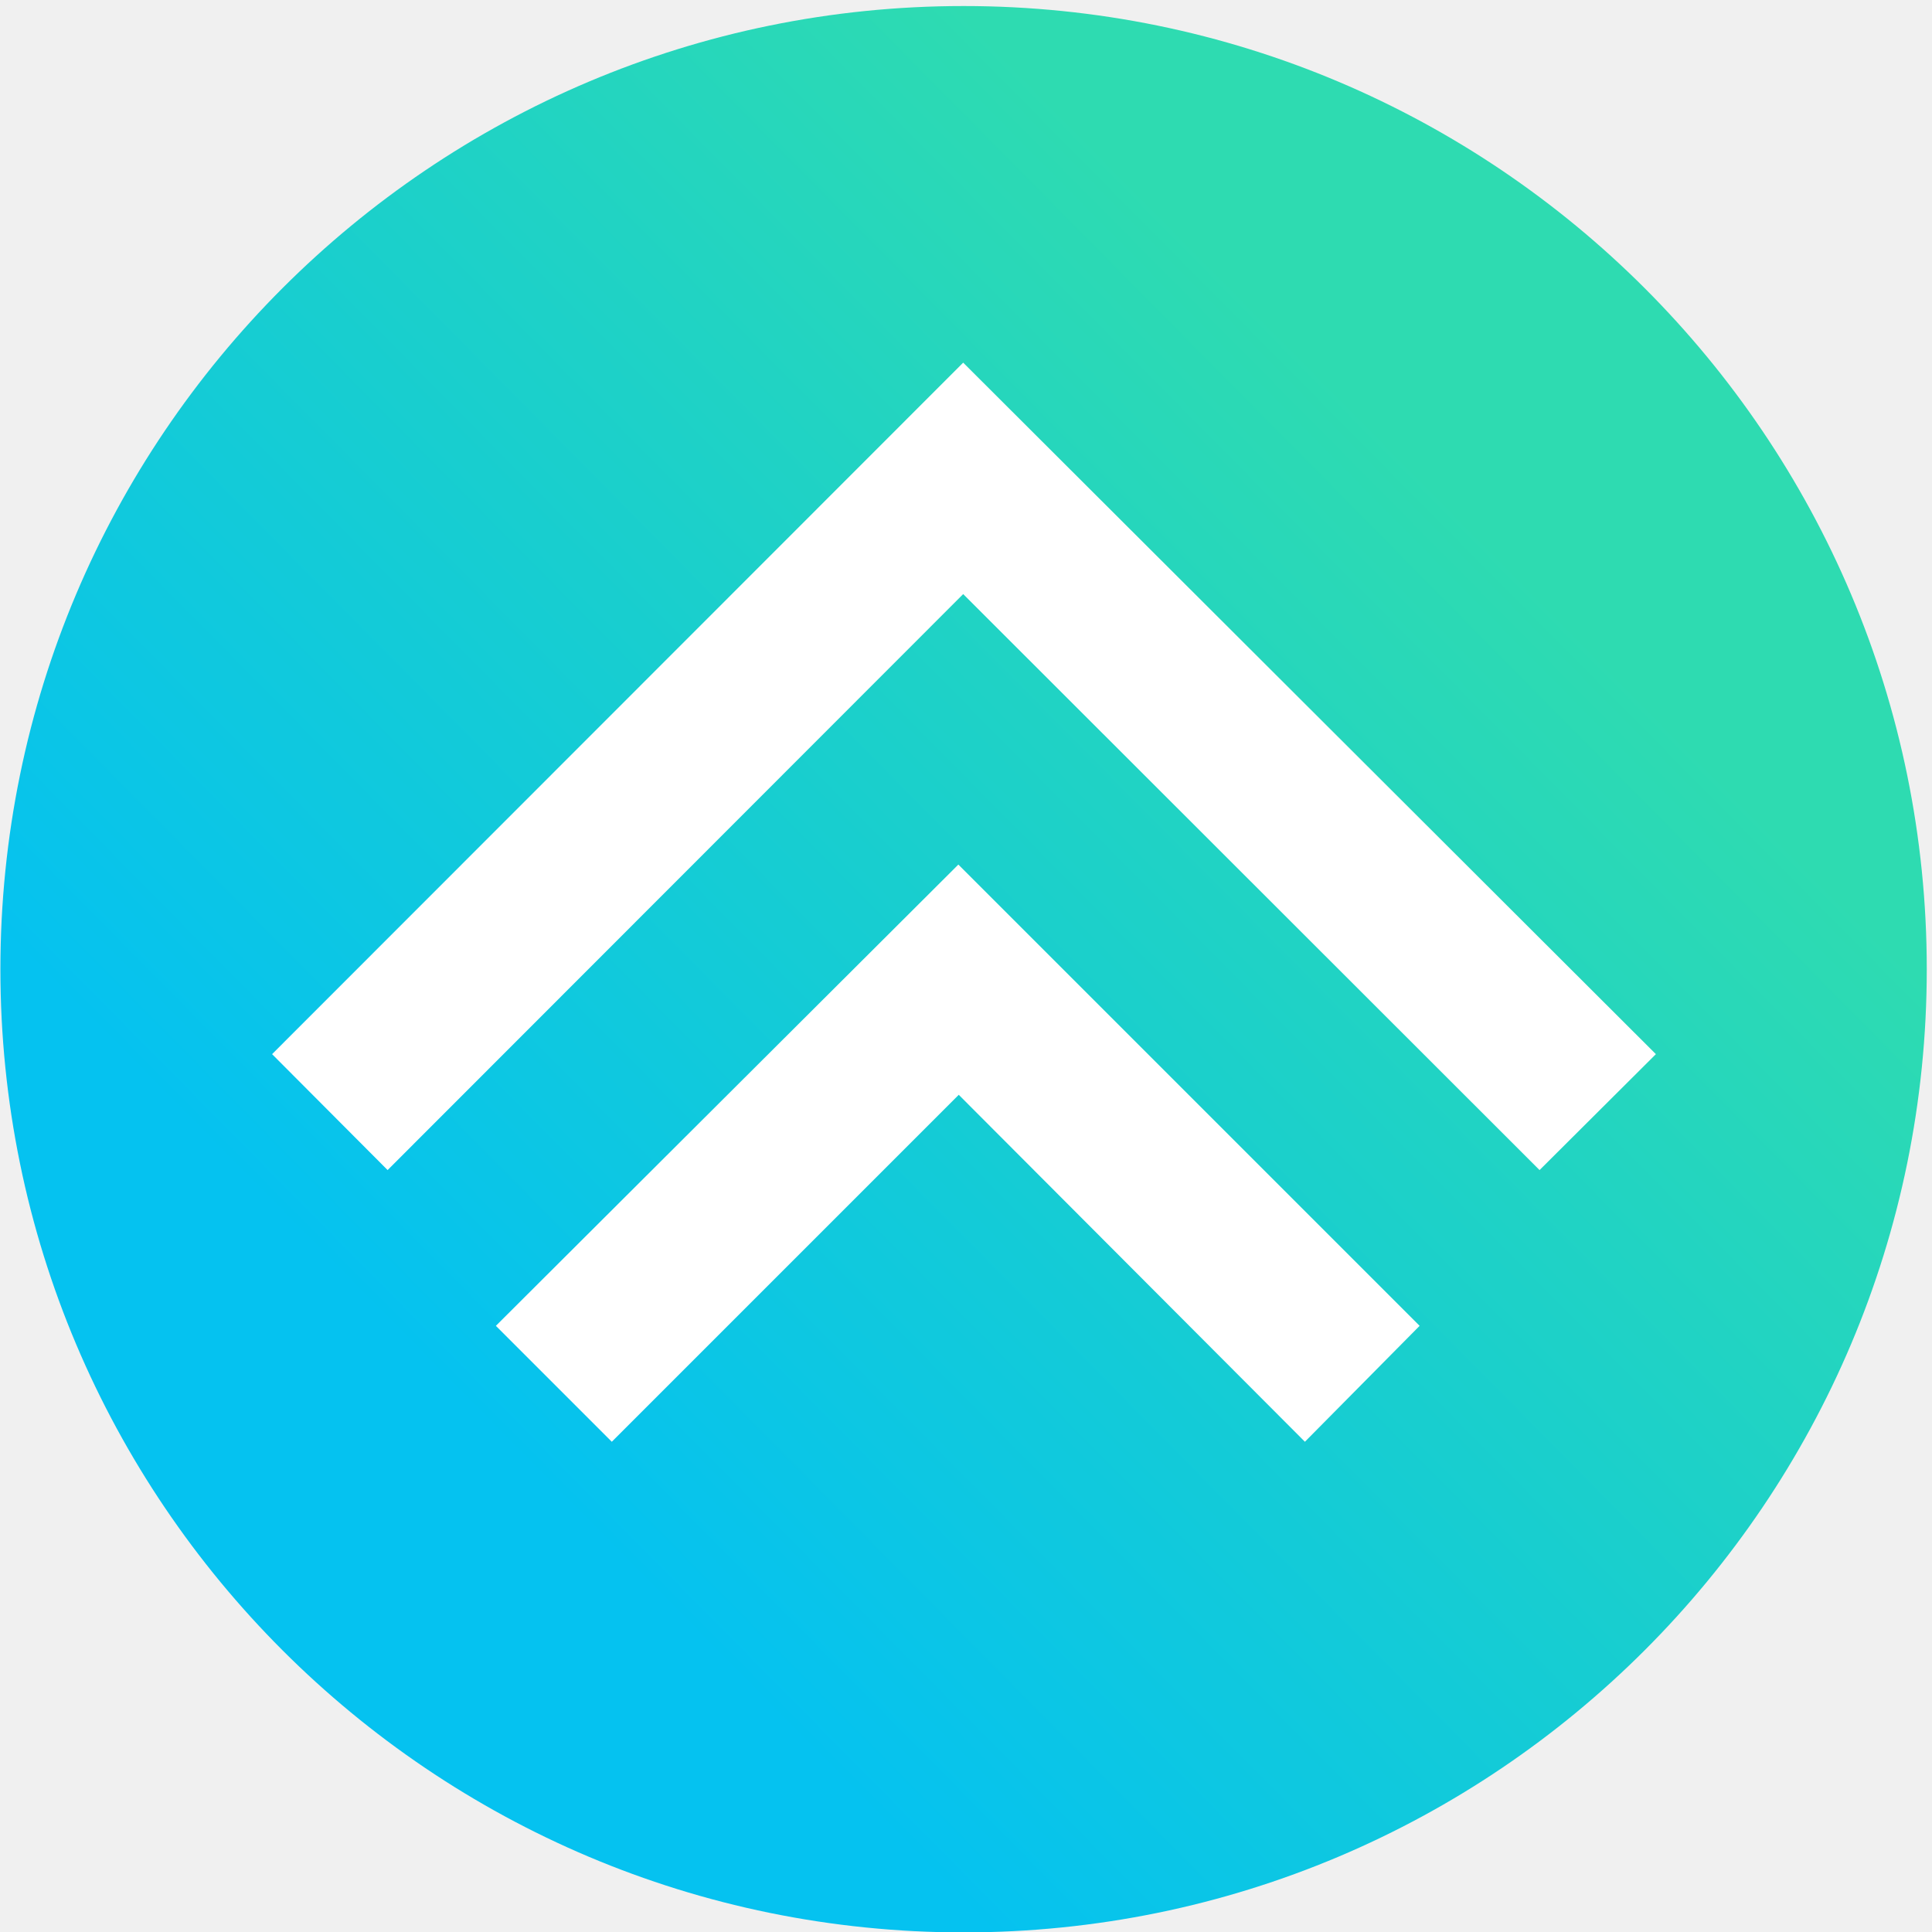
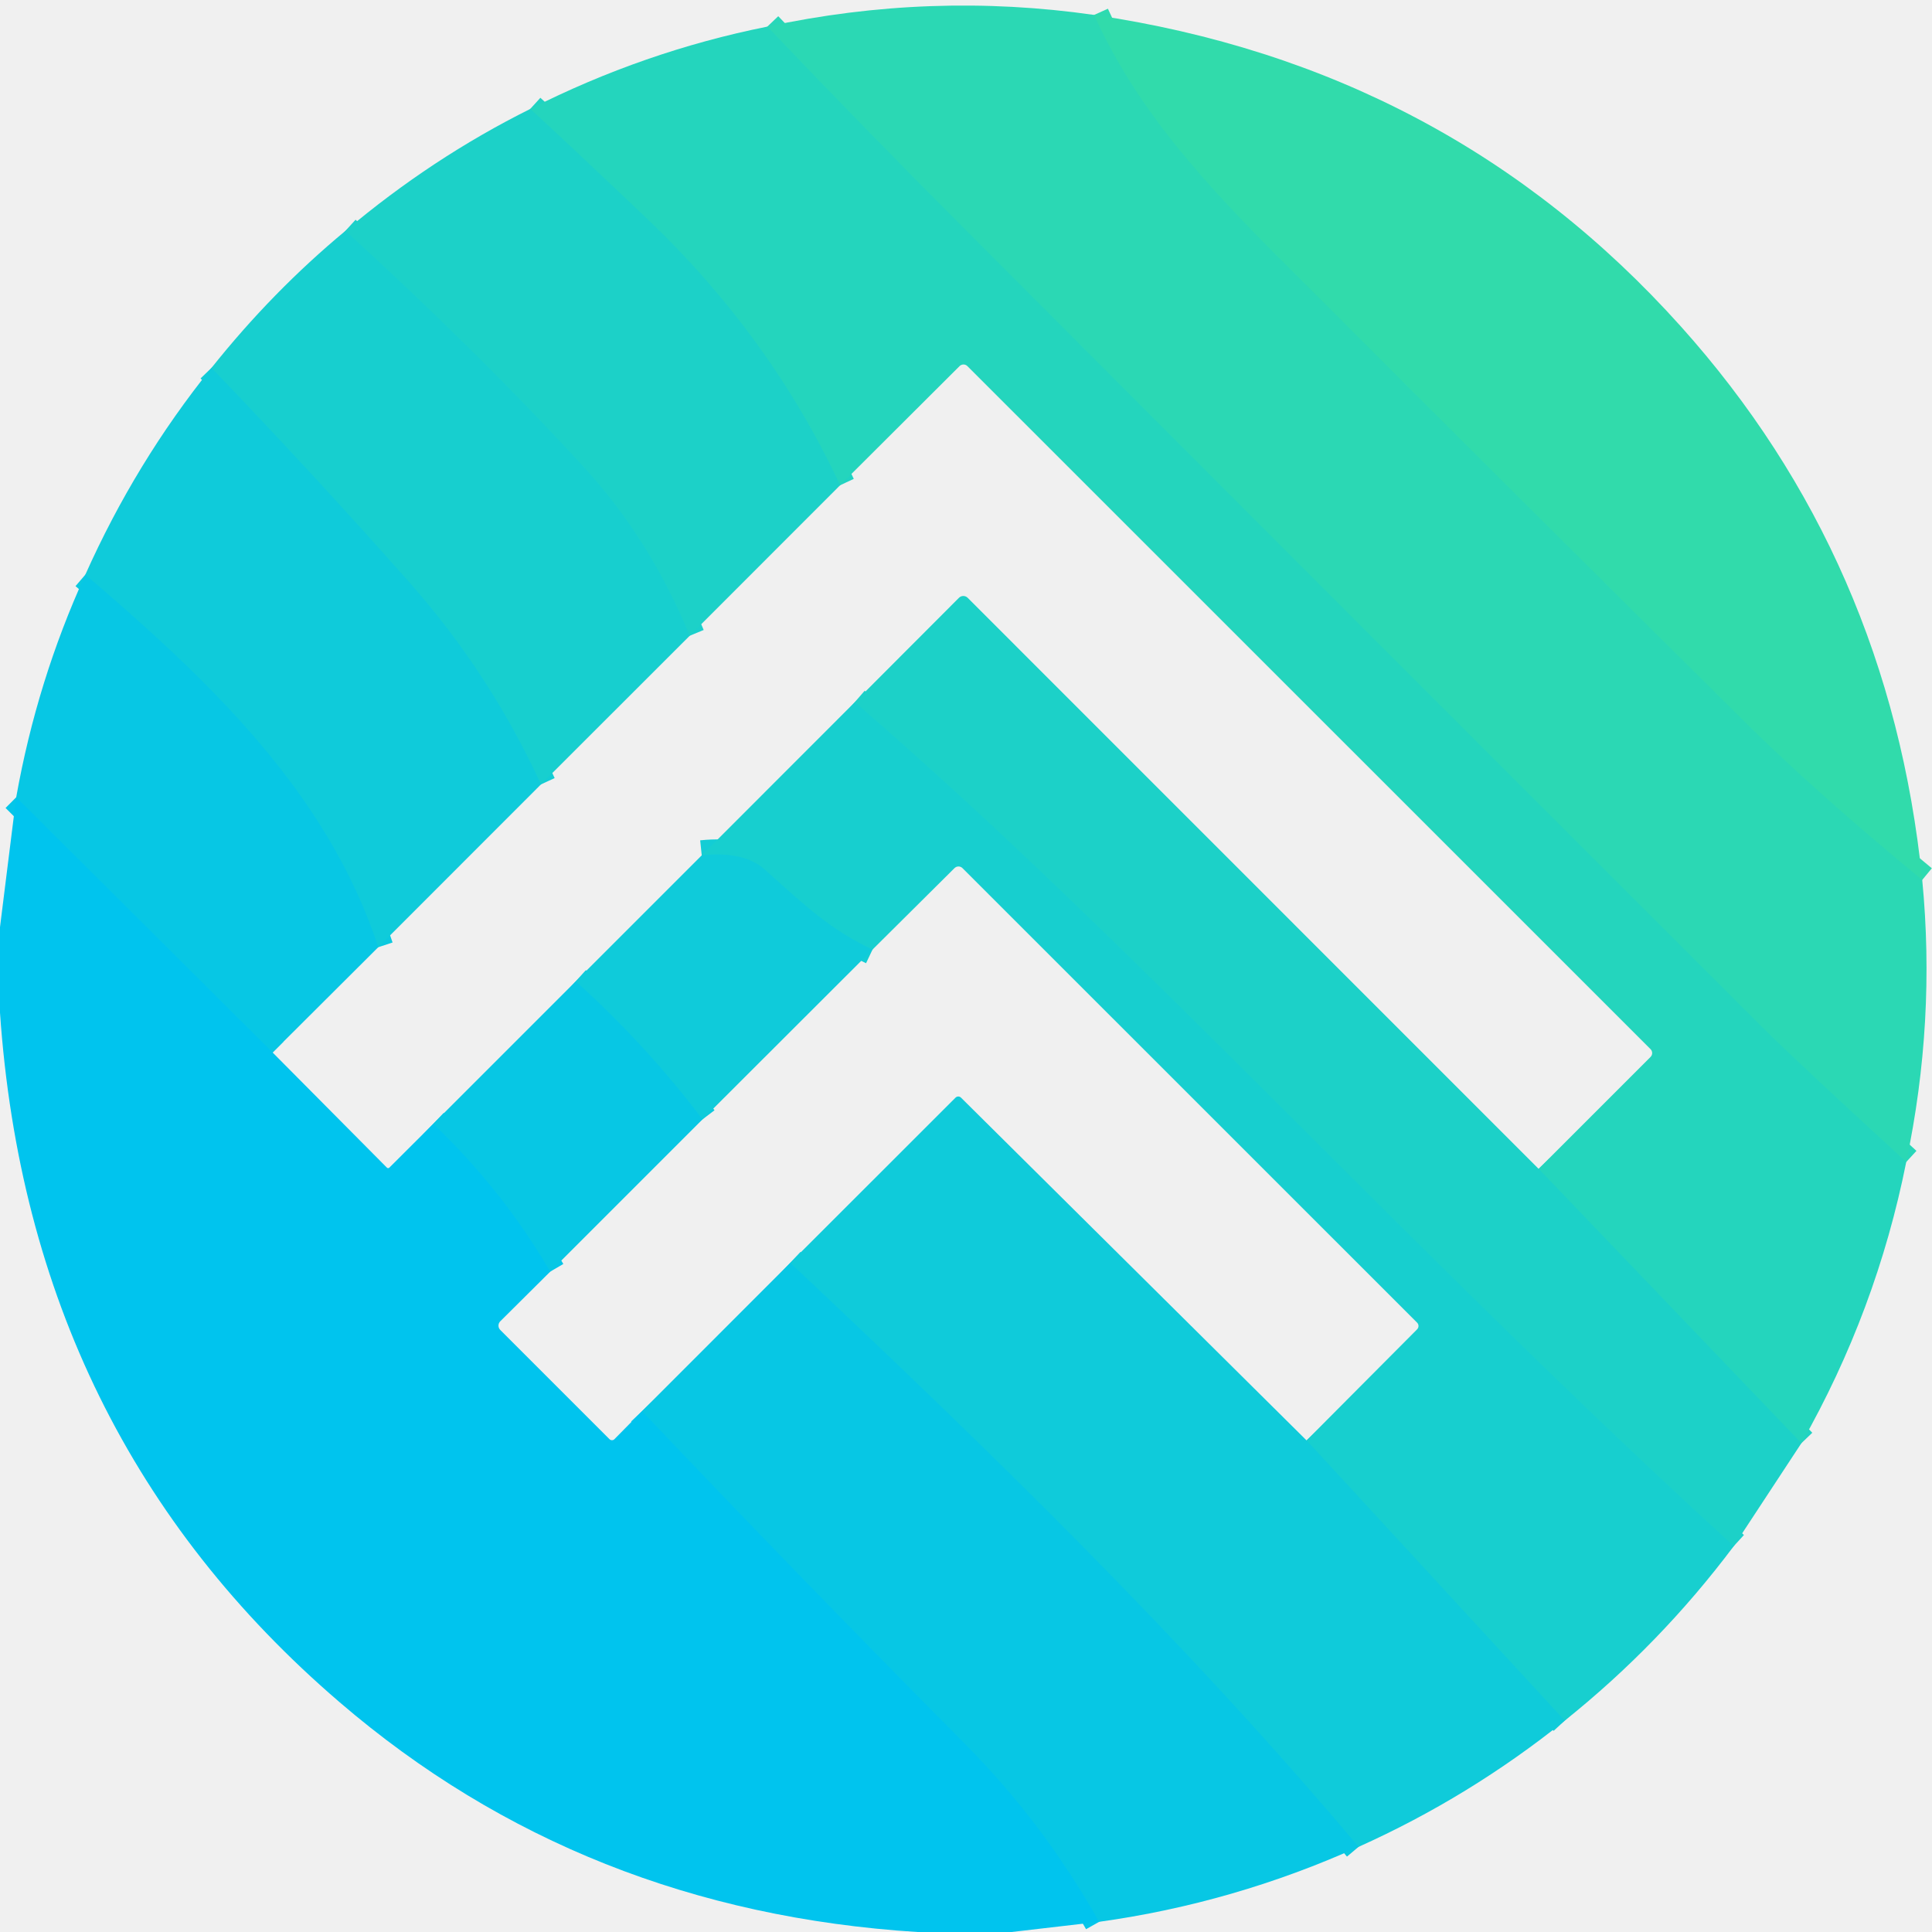
- <svg xmlns="http://www.w3.org/2000/svg" width="128" height="128" fill="none" viewBox="0 0 48 48">
-   <defs>
-     <linearGradient id="paint0_linear_2215_3944" x1="7.065" x2="40.93" y1="40.62" y2="7.126" gradientUnits="userSpaceOnUse">
-       <stop stop-color="#05C2F0" offset=".15" />
-       <stop stop-color="#18CECF" offset=".5" />
-       <stop stop-color="#2EDBB1" offset=".85" />
-     </linearGradient>
-   </defs>
-   <circle cx="23.94" cy="24.08" r="23.93" fill="url(#paint0_linear_2215_3944)" />
-   <path d="m23.93 9.01-17.17 17.18 2.87 2.88 14.3-14.31 14.32 14.31 2.89-2.88-17.21-17.18z" fill="#fff" />
-   <path d="m12.32 32.94 2.88 2.88 8.62-8.62 8.6 8.62 2.85-2.88-11.46-11.46-11.49 11.46z" fill="#fff" />
+ <svg xmlns="http://www.w3.org/2000/svg" version="1.1" viewBox="0.00 0.00 180.00 180.00" width="128" height="128">
+   <g stroke-width="2.00" fill="none" stroke-linecap="butt">
+     <path stroke="#2edab0" vector-effect="non-scaling-stroke" d="   M 101.94 1.39   C 106.04 10.48 112.60 17.45 119.71 24.57   Q 141.13 46.01 162.65 67.34   Q 169.10 73.74 179.09 81.98" />
+     <path stroke="#28d7b9" vector-effect="non-scaling-stroke" d="   M 177.60 108.26   Q 167.35 98.86 164.20 95.72   Q 126.89 58.46 89.66 21.12   Q 80.54 11.98 71.49 2.48" />
+     <path stroke="#20d3c3" vector-effect="non-scaling-stroke" d="   M 167.83 134.46   L 143.35 108.90" />
+     <path stroke="#20d3c3" vector-effect="non-scaling-stroke" d="   M 78.27 45.21   Q 71.77 31.32 60.27 20.37   Q 52.31 12.80 49.40 10.15" />
+     <path stroke="#1ad0cc" vector-effect="non-scaling-stroke" d="   M 64.26 59.23   Q 60.55 50.24 54.39 43.52   Q 44.67 32.92 32.18 21.51" />
+     <path stroke="#13cdd5" vector-effect="non-scaling-stroke" d="   M 50.40 73.08   Q 45.63 62.73 38.19 54.32   Q 29.20 44.16 19.70 34.28" />
+     <path stroke="#0bc9df" vector-effect="non-scaling-stroke" d="   M 35.24 88.25   C 30.47 73.77 19.43 63.37 7.95 53.54" />
+     <path stroke="#04c6e9" vector-effect="non-scaling-stroke" d="   M 25.40 98.06   L 1.51 74.28" />
+     <path stroke="#1ad0cc" vector-effect="non-scaling-stroke" d="   M 161.53 144.05   C 131.15 116.29 105.82 88.03 79.64 65.42" />
+     <path stroke="#13cdd5" vector-effect="non-scaling-stroke" d="   M 145.78 160.31   L 121.73 134.20" />
+     <path stroke="#13cdd5" vector-effect="non-scaling-stroke" d="   M 81.29 88.47   C 77.40 86.63 75.22 84.58 71.25 81.02   Q 69.30 79.28 65.38 79.69" />
+     <path stroke="#04c6e9" vector-effect="non-scaling-stroke" d="   M 40.37 104.70   Q 46.84 110.88 51.27 118.47" />
+     <path stroke="#04c6e9" vector-effect="non-scaling-stroke" d="   M 59.82 131.47   Q 74.69 147.14 89.89 162.45   Q 97.25 169.87 102.41 179.05" />
+     <path stroke="#0bc9df" vector-effect="non-scaling-stroke" d="   M 65.45 104.29   Q 60.18 97.34 53.64 91.43" />
+     <path stroke="#0bc9df" vector-effect="non-scaling-stroke" d="   M 126.57 172.07   C 110.29 152.72 92.03 134.98 73.62 117.66" />
+   </g>
+   <path fill="#2bd8b4" d="   M 101.94 1.39   C 106.04 10.48 112.60 17.45 119.71 24.57   Q 141.13 46.01 162.65 67.34   Q 169.10 73.74 179.09 81.98   Q 180.36 95.13 177.60 108.26   Q 167.35 98.86 164.20 95.72   Q 126.89 58.46 89.66 21.12   Q 80.54 11.98 71.49 2.48   Q 86.69 -0.79 101.94 1.39   Z" />
+   <path fill="#31dbab" d="   M 179.09 81.98   Q 169.10 73.74 162.65 67.34   Q 141.13 46.01 119.71 24.57   C 112.60 17.45 106.04 10.48 101.94 1.39   Q 134.91 6.24 156.59 30.40   Q 176.06 52.10 179.09 81.98   Z" />
+   <path fill="#24d5bd" d="   M 71.49 2.48   Q 80.54 11.98 89.66 21.12   Q 126.89 58.46 164.20 95.72   Q 167.35 98.86 177.60 108.26   Q 174.83 122.13 167.83 134.46   L 143.35 108.90   L 153.78 98.47   A 0.51 0.51 0.0 0 0 153.78 97.75   L 90.13 34.11   A 0.52 0.51 -44.6 0 0 89.40 34.11   L 78.27 45.21   Q 71.77 31.32 60.27 20.37   Q 52.31 12.80 49.40 10.15   Q 60.01 4.78 71.49 2.48   Z" />
+   <path fill="#1cd1c8" d="   M 49.40 10.15   Q 52.31 12.80 60.27 20.37   Q 71.77 31.32 78.27 45.21   L 64.26 59.23   Q 60.55 50.24 54.39 43.52   Q 44.67 32.92 32.18 21.51   Q 40.23 14.72 49.40 10.15   Z" />
+   <path fill="#17cfcf" d="   M 32.18 21.51   Q 44.67 32.92 54.39 43.52   Q 60.55 50.24 64.26 59.23   L 50.40 73.08   Q 45.63 62.73 38.19 54.32   Q 29.20 44.16 19.70 34.28   Q 25.38 27.15 32.18 21.51   Z" />
+   <path fill="#0fcbda" d="   M 19.70 34.28   Q 29.20 44.16 38.19 54.32   Q 45.63 62.73 50.40 73.08   L 35.24 88.25   C 30.47 73.77 19.43 63.37 7.95 53.54   Q 12.64 43.05 19.70 34.28   Z" />
+   <path fill="#07c7e4" d="   M 35.24 88.25   L 25.40 98.06   L 1.51 74.28   Q 3.44 63.44 7.95 53.54   C 19.43 63.37 30.47 73.77 35.24 88.25   Z" />
+   <path fill="#1cd1c8" d="   M 143.35 108.90   L 167.83 134.46   L 161.53 144.05   C 131.15 116.29 105.82 88.03 79.64 65.42   L 89.35 55.69   A 0.57 0.57 0.0 0 1 90.15 55.69   L 143.35 108.90   Z" />
+   <path fill="#17cfcf" d="   M 161.53 144.05   Q 154.68 153.19 145.78 160.31   L 121.73 134.20   L 132.03 123.85   A 0.44 0.44 0.0 0 0 132.03 123.23   L 89.67 80.88   A 0.53 0.52 -44.2 0 0 88.93 80.88   L 81.29 88.47   C 77.40 86.63 75.22 84.58 71.25 81.02   Q 69.30 79.28 65.38 79.69   L 79.64 65.42   C 105.82 88.03 131.15 116.29 161.53 144.05   Z" />
+   <path fill="#00c4ee" d="   M 25.40 98.06   L 36.05 108.79   A 0.16 0.16 0.0 0 0 36.27 108.79   L 40.37 104.70   Q 46.84 110.88 51.27 118.47   L 46.61 123.10   A 0.57 0.57 0.0 0 0 46.61 123.91   L 56.79 134.09   A 0.33 0.32 44.3 0 0 57.24 134.09   L 59.82 131.47   Q 74.69 147.14 89.89 162.45   Q 97.25 169.87 102.41 179.05   L 94.25 180.00   L 85.47 180.00   Q 54.28 178.03 31.65 158.60   Q 2.72 133.78 0.00 94.35   L 0.00 86.38   L 1.51 74.28   L 25.40 98.06   Z" />
+   <path fill="#0fcbda" d="   M 81.29 88.47   L 65.45 104.29   Q 60.18 97.34 53.64 91.43   L 65.38 79.69   Q 69.30 79.28 71.25 81.02   C 75.22 84.58 77.40 86.63 81.29 88.47   Z" />
+   <path fill="#07c7e4" d="   M 65.45 104.29   L 51.27 118.47   Q 46.84 110.88 40.37 104.70   L 53.64 91.43   Q 60.18 97.34 65.45 104.29   Z" />
+   <path fill="#0fcbda" d="   M 121.73 134.20   L 145.78 160.31   Q 136.92 167.42 126.57 172.07   C 110.29 152.72 92.03 134.98 73.62 117.66   L 89.03 102.26   A 0.36 0.36 0.0 0 1 89.53 102.26   L 121.73 134.20   Z" />
+   <path fill="#07c7e4" d="   M 73.62 117.66   C 92.03 134.98 110.29 152.72 126.57 172.07   Q 114.97 177.30 102.41 179.05   Q 97.25 169.87 89.89 162.45   Q 74.69 147.14 59.82 131.47   L 73.62 117.66   Z" />
</svg>
